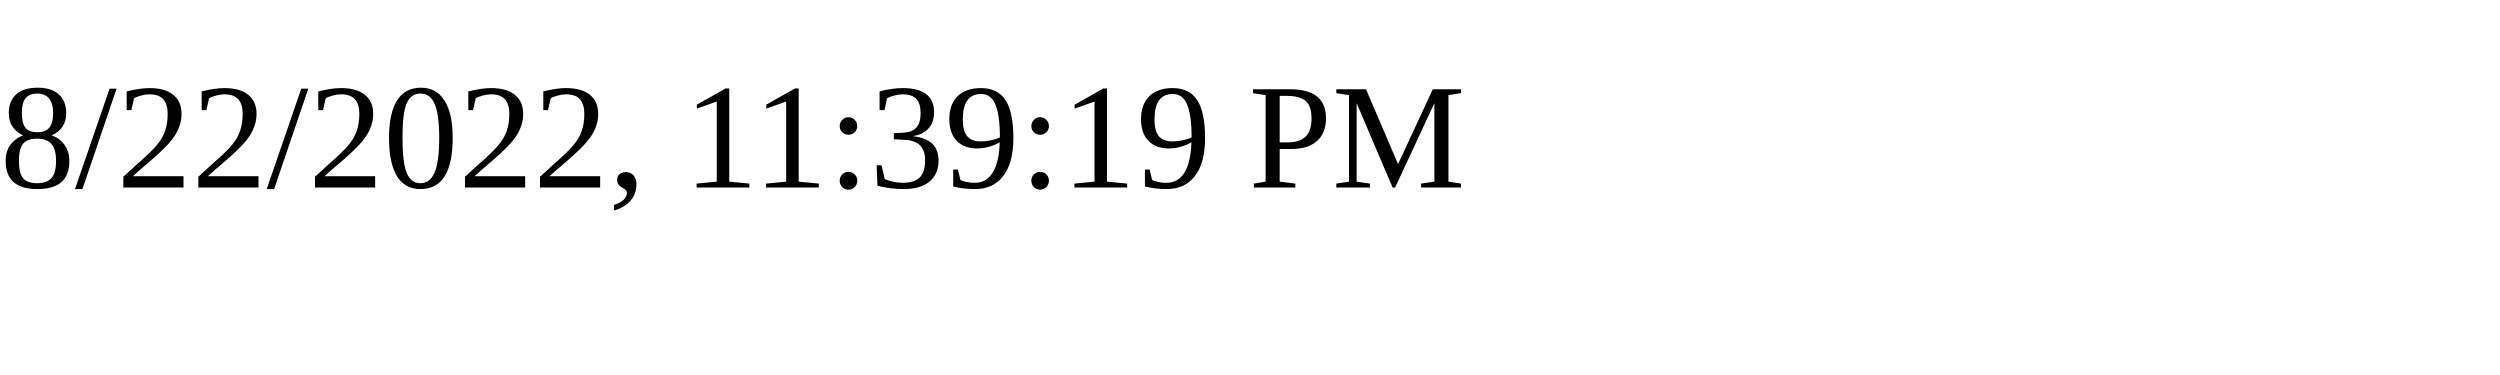
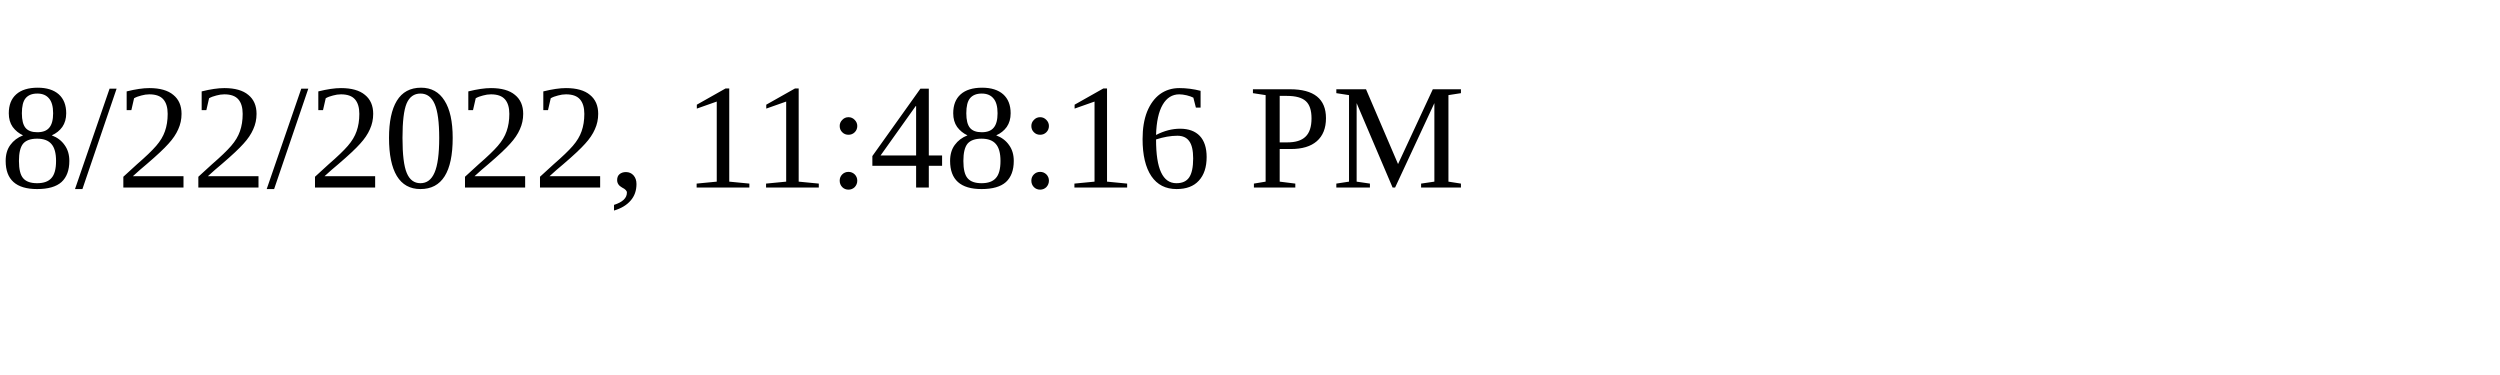
<svg xmlns="http://www.w3.org/2000/svg" height="30" width="200">
-   <text x="0" y="15">8/22/2022, 11:39:19 PM</text>
+   <text x="0" y="15">8/22/2022, 11:48:16 PM</text>
</svg>
